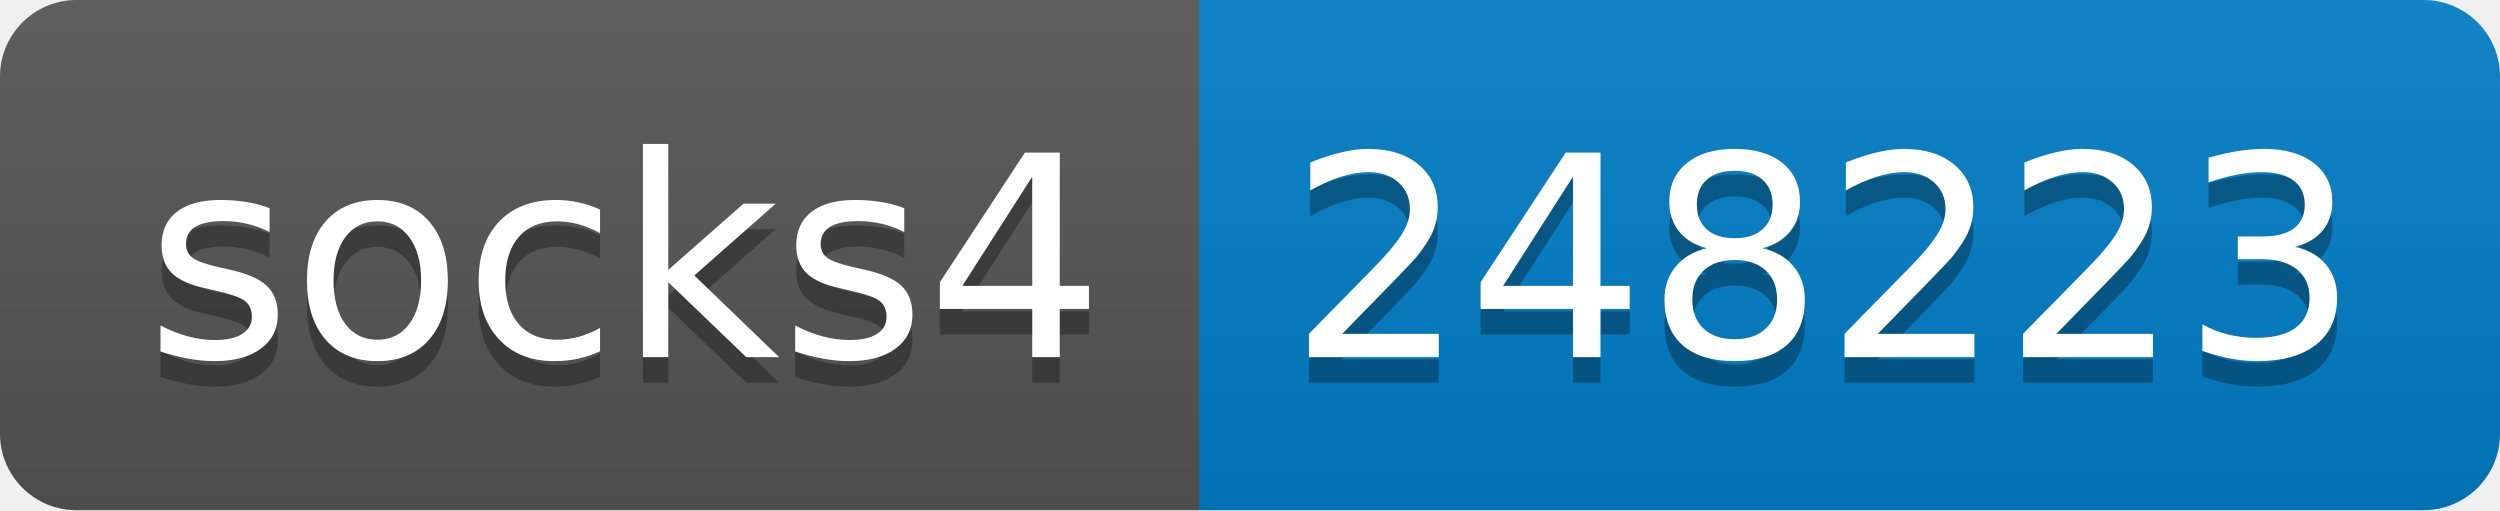
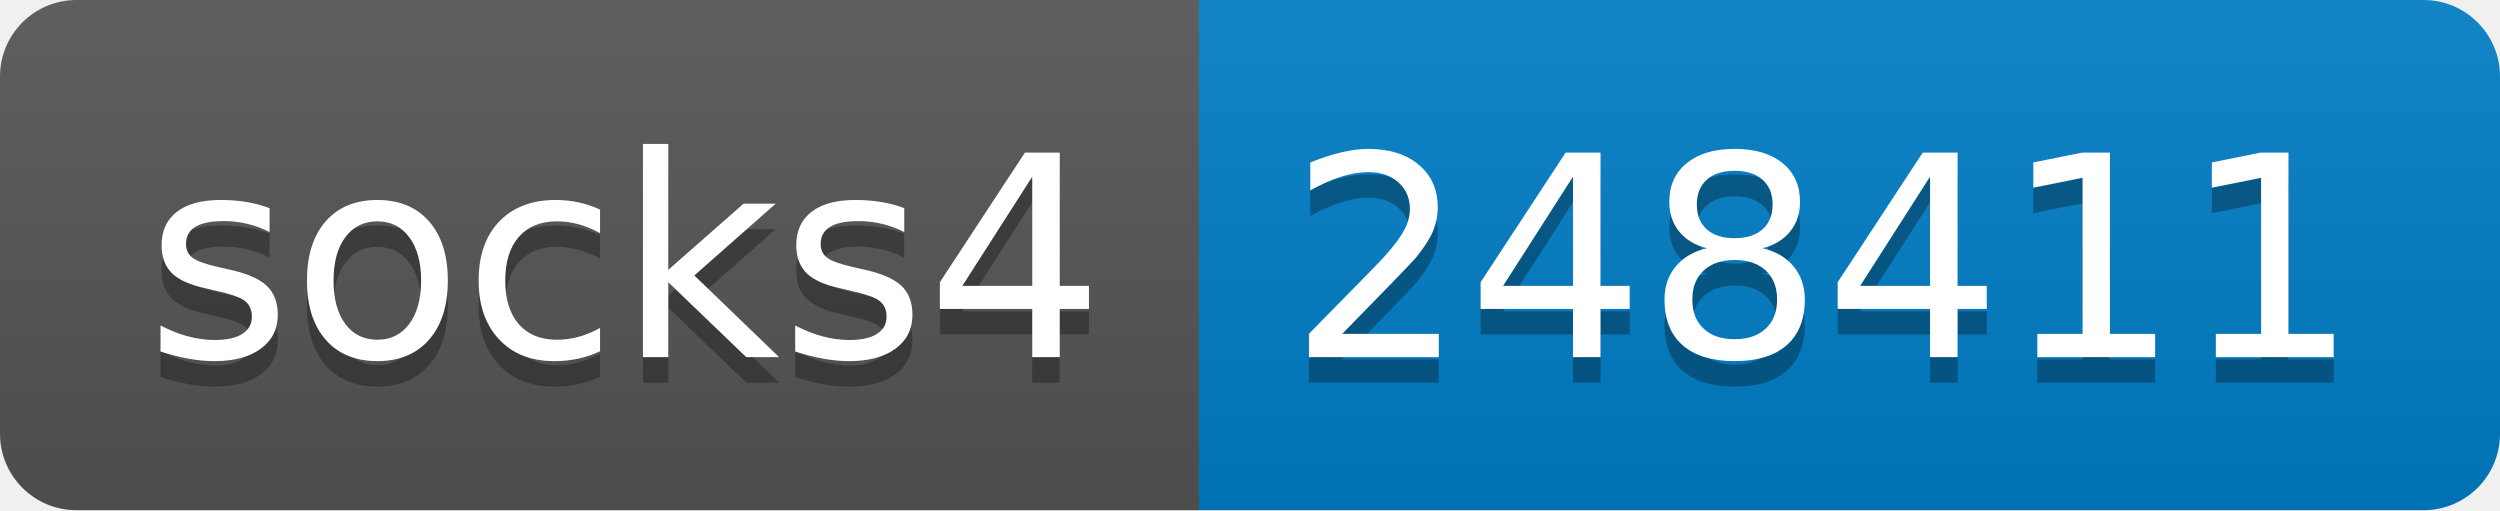
- <svg xmlns="http://www.w3.org/2000/svg" width="98" height="20" role="img" aria-label="socks4: 248223">
+ <svg xmlns="http://www.w3.org/2000/svg" width="98" height="20" role="img" aria-label="socks4: 248411">
  <linearGradient id="s" x2="0" y2="100%">
    <stop offset="0" stop-color="#bbb" stop-opacity=".1" />
    <stop offset="1" stop-opacity=".1" />
  </linearGradient>
  <clipPath id="r">
    <rect width="98" height="20" rx="3" fill="#fff" />
  </clipPath>
  <g clip-path="url(#r)">
    <rect width="47" height="20" fill="#555" />
    <rect x="47" width="51" height="20" fill="#007ec6" />
    <rect width="98" height="20" fill="url(#s)" />
  </g>
  <g fill="#fff" text-anchor="middle" font-family="Verdana,Geneva,DejaVu Sans,sans-serif" text-rendering="geometricPrecision" font-size="110">
    <text aria-hidden="true" x="245" y="150" fill="#010101" fill-opacity=".3" transform="scale(.1)" textLength="370">socks4</text>
    <text x="245" y="140" transform="scale(.1)" fill="#fff" textLength="370">socks4</text>
-     <text aria-hidden="true" x="715" y="150" fill="#010101" fill-opacity=".3" transform="scale(.1)" textLength="410">248223</text>
-     <text x="715" y="140" transform="scale(.1)" fill="#fff" textLength="410">248223</text>
+     <text aria-hidden="true" x="715" y="150" fill="#010101" fill-opacity=".3" transform="scale(.1)" textLength="410">248411</text>
+     <text x="715" y="140" transform="scale(.1)" fill="#fff" textLength="410">248411</text>
  </g>
</svg>
